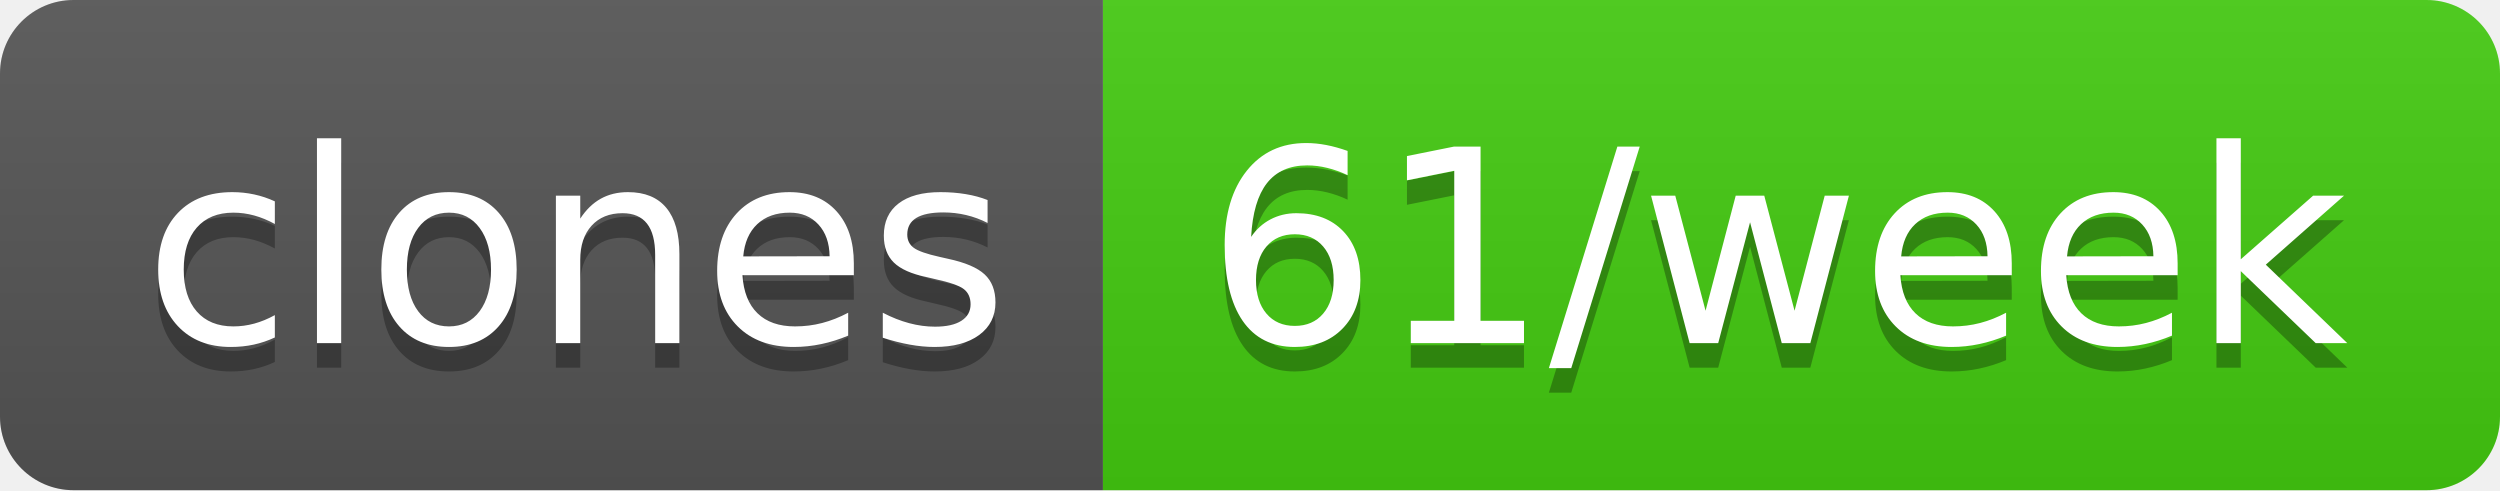
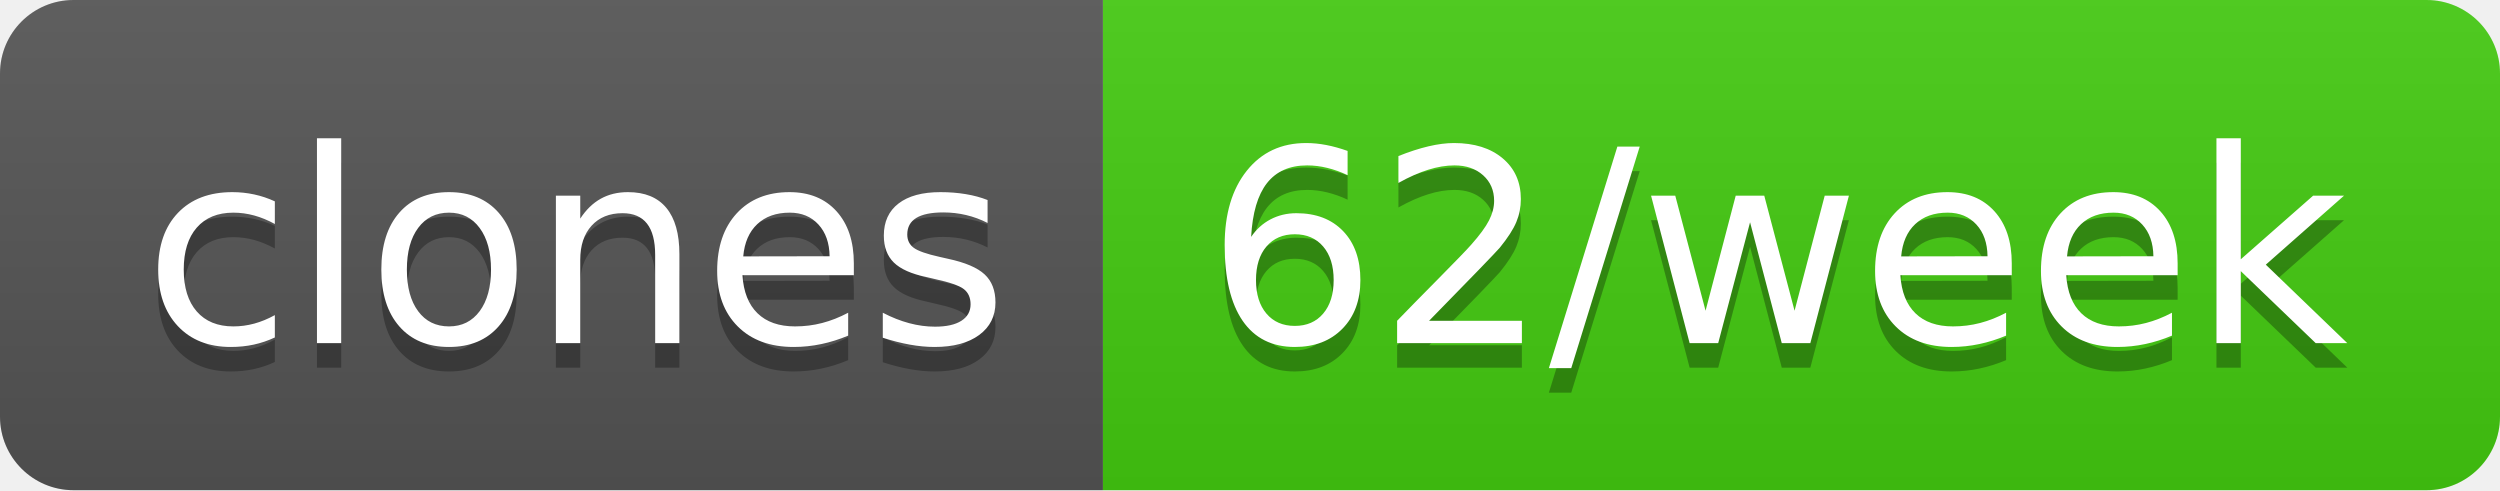
- <svg xmlns="http://www.w3.org/2000/svg" width="102" height="20" role="img" aria-label="clones: 61/week">
+ <svg xmlns="http://www.w3.org/2000/svg" width="102" height="20" role="img" aria-label="clones: 62/week">
  <linearGradient id="s" x2="0" y2="100%">
    <stop offset="0" stop-color="#bbb" stop-opacity=".1" />
    <stop offset="1" stop-opacity=".1" />
  </linearGradient>
  <clipPath id="r">
    <rect width="102" height="20" rx="3" fill="#fff" />
  </clipPath>
  <g clip-path="url(#r)">
    <rect width="45" height="20" fill="#555" />
    <rect x="45" width="57" height="20" fill="#4c1" />
    <rect width="102" height="20" fill="url(#s)" />
  </g>
  <g fill="#fff" text-anchor="middle" font-family="Verdana,Geneva,DejaVu Sans,sans-serif" text-rendering="geometricPrecision" font-size="110">
    <text aria-hidden="true" x="235" y="150" fill="#010101" fill-opacity=".3" transform="scale(.1)" textLength="350">clones</text>
    <text x="235" y="140" transform="scale(.1)" fill="#fff" textLength="350">clones</text>
-     <text aria-hidden="true" x="725" y="150" fill="#010101" fill-opacity=".3" transform="scale(.1)" textLength="470">61/week</text>
-     <text x="725" y="140" transform="scale(.1)" fill="#fff" textLength="470">61/week</text>
+     <text aria-hidden="true" x="725" y="150" fill="#010101" fill-opacity=".3" transform="scale(.1)" textLength="470">62/week</text>
+     <text x="725" y="140" transform="scale(.1)" fill="#fff" textLength="470">62/week</text>
  </g>
</svg>
